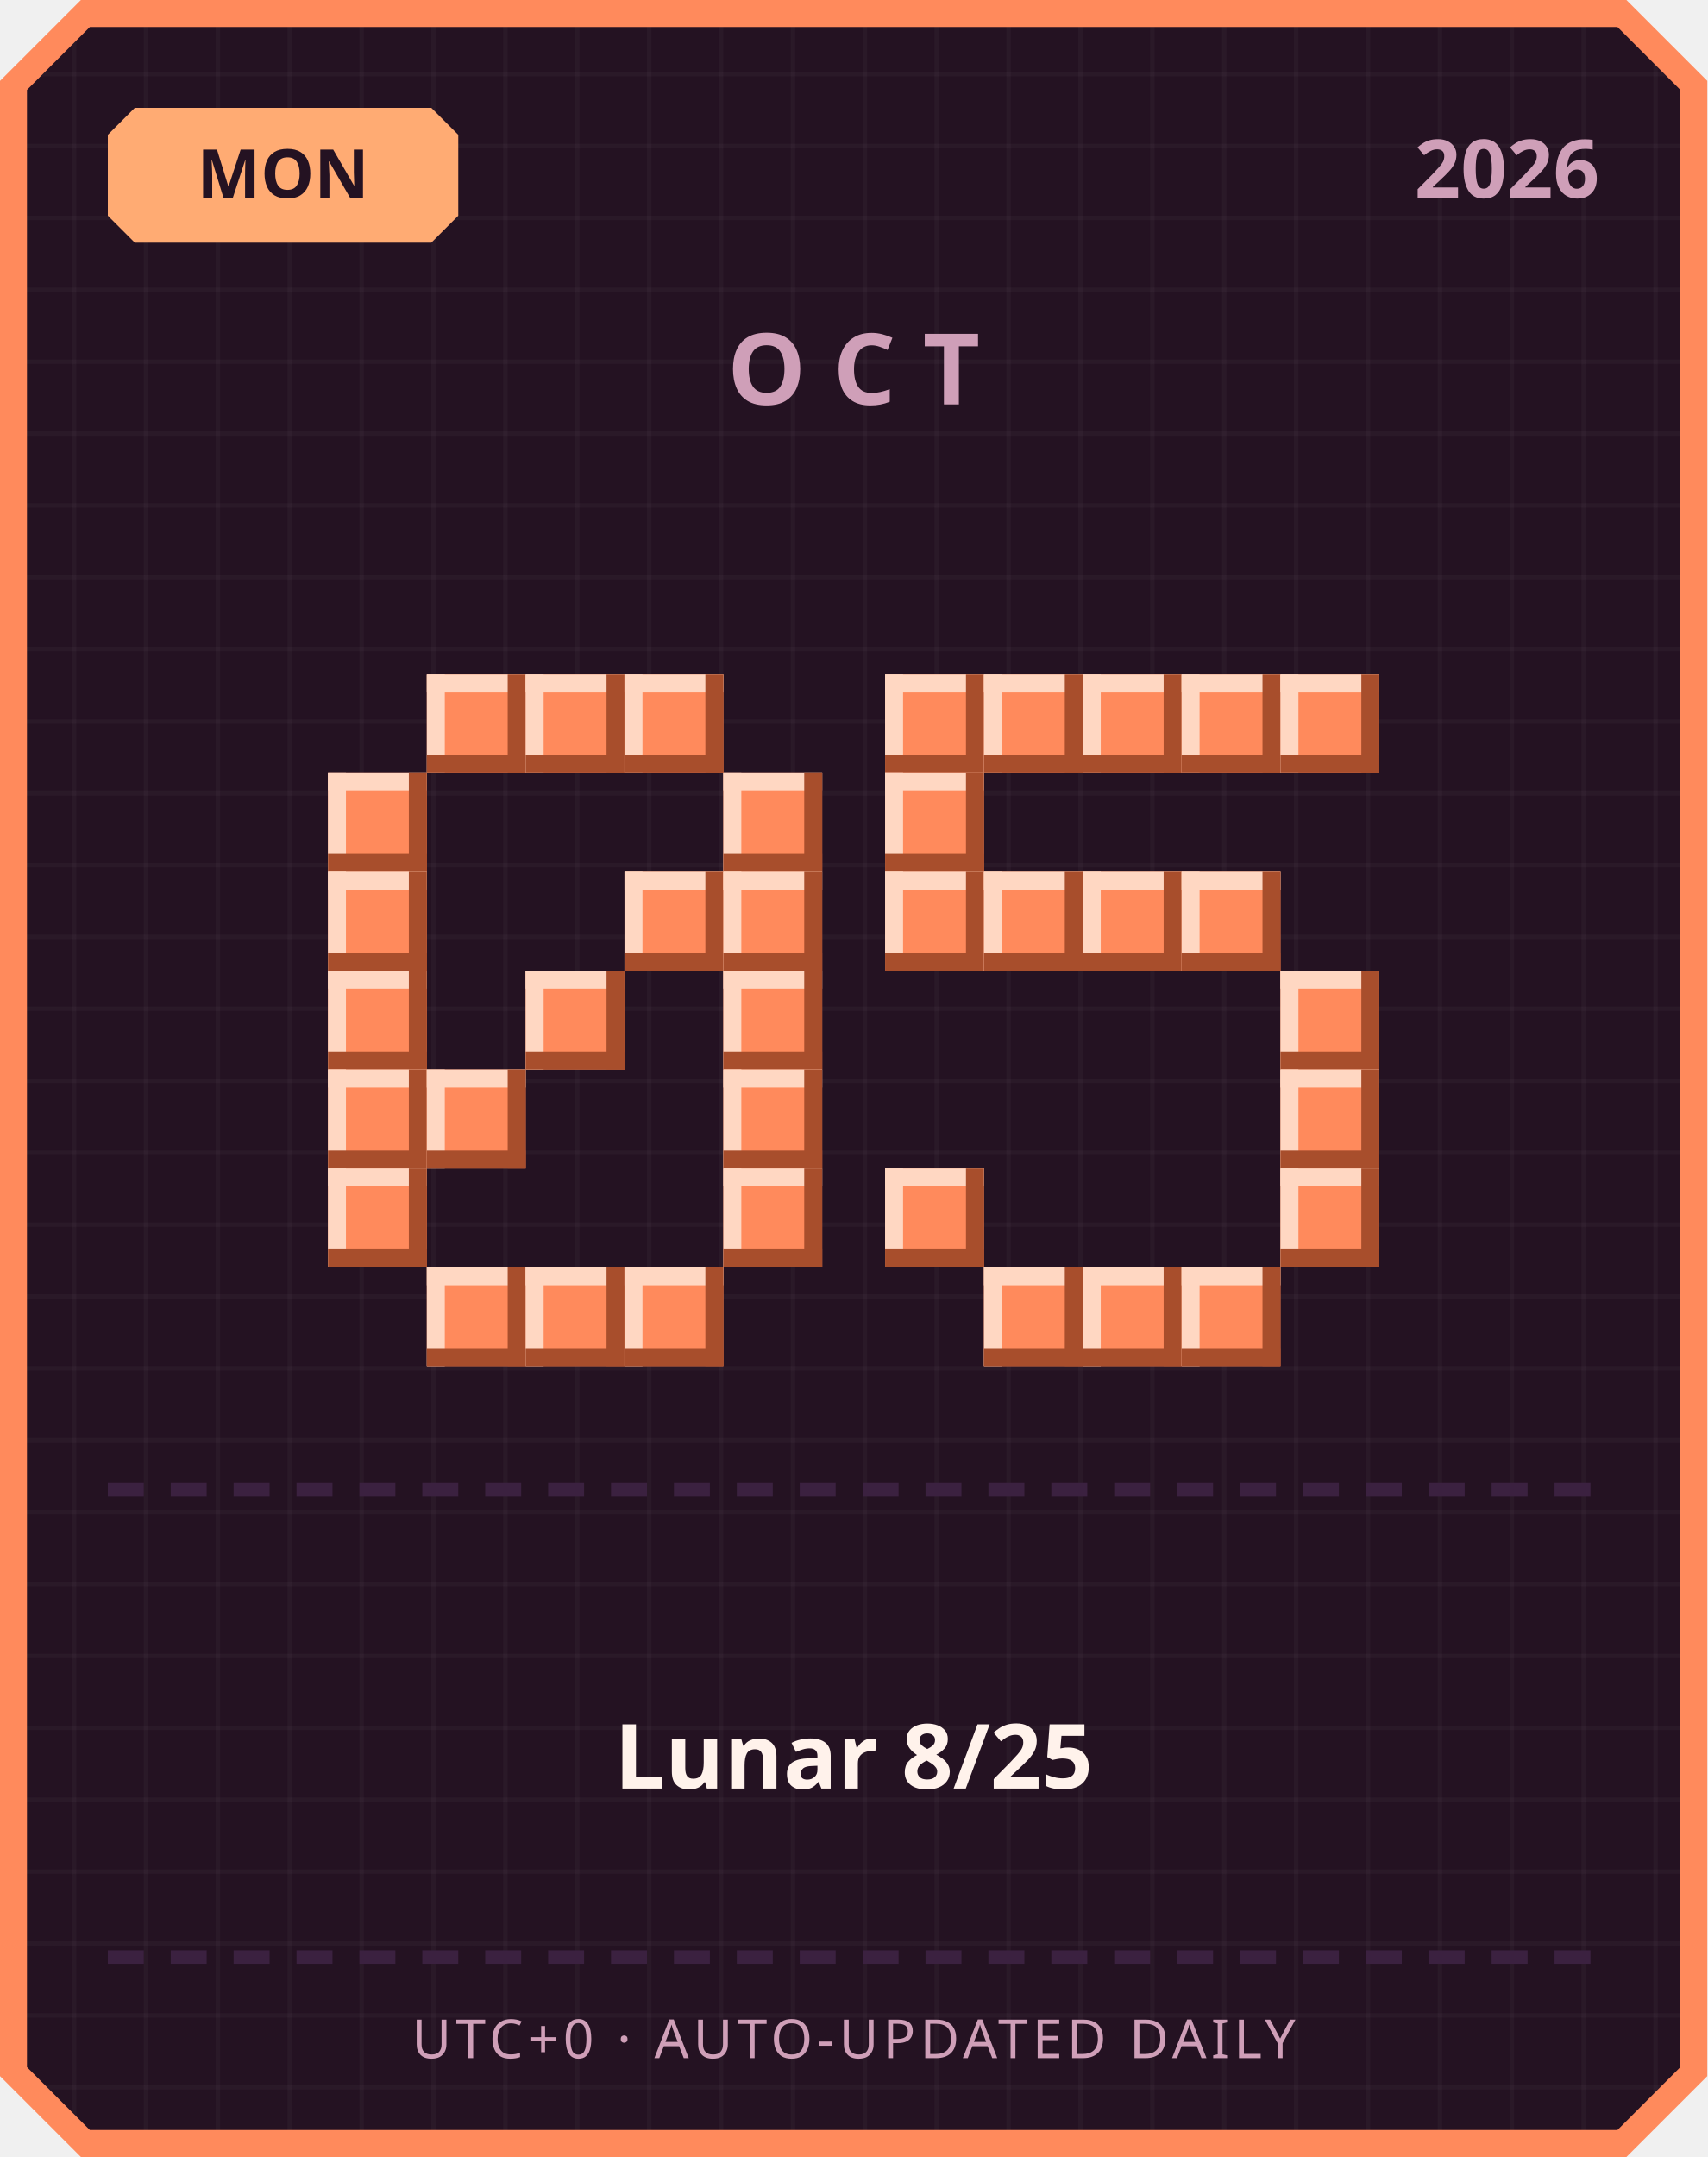
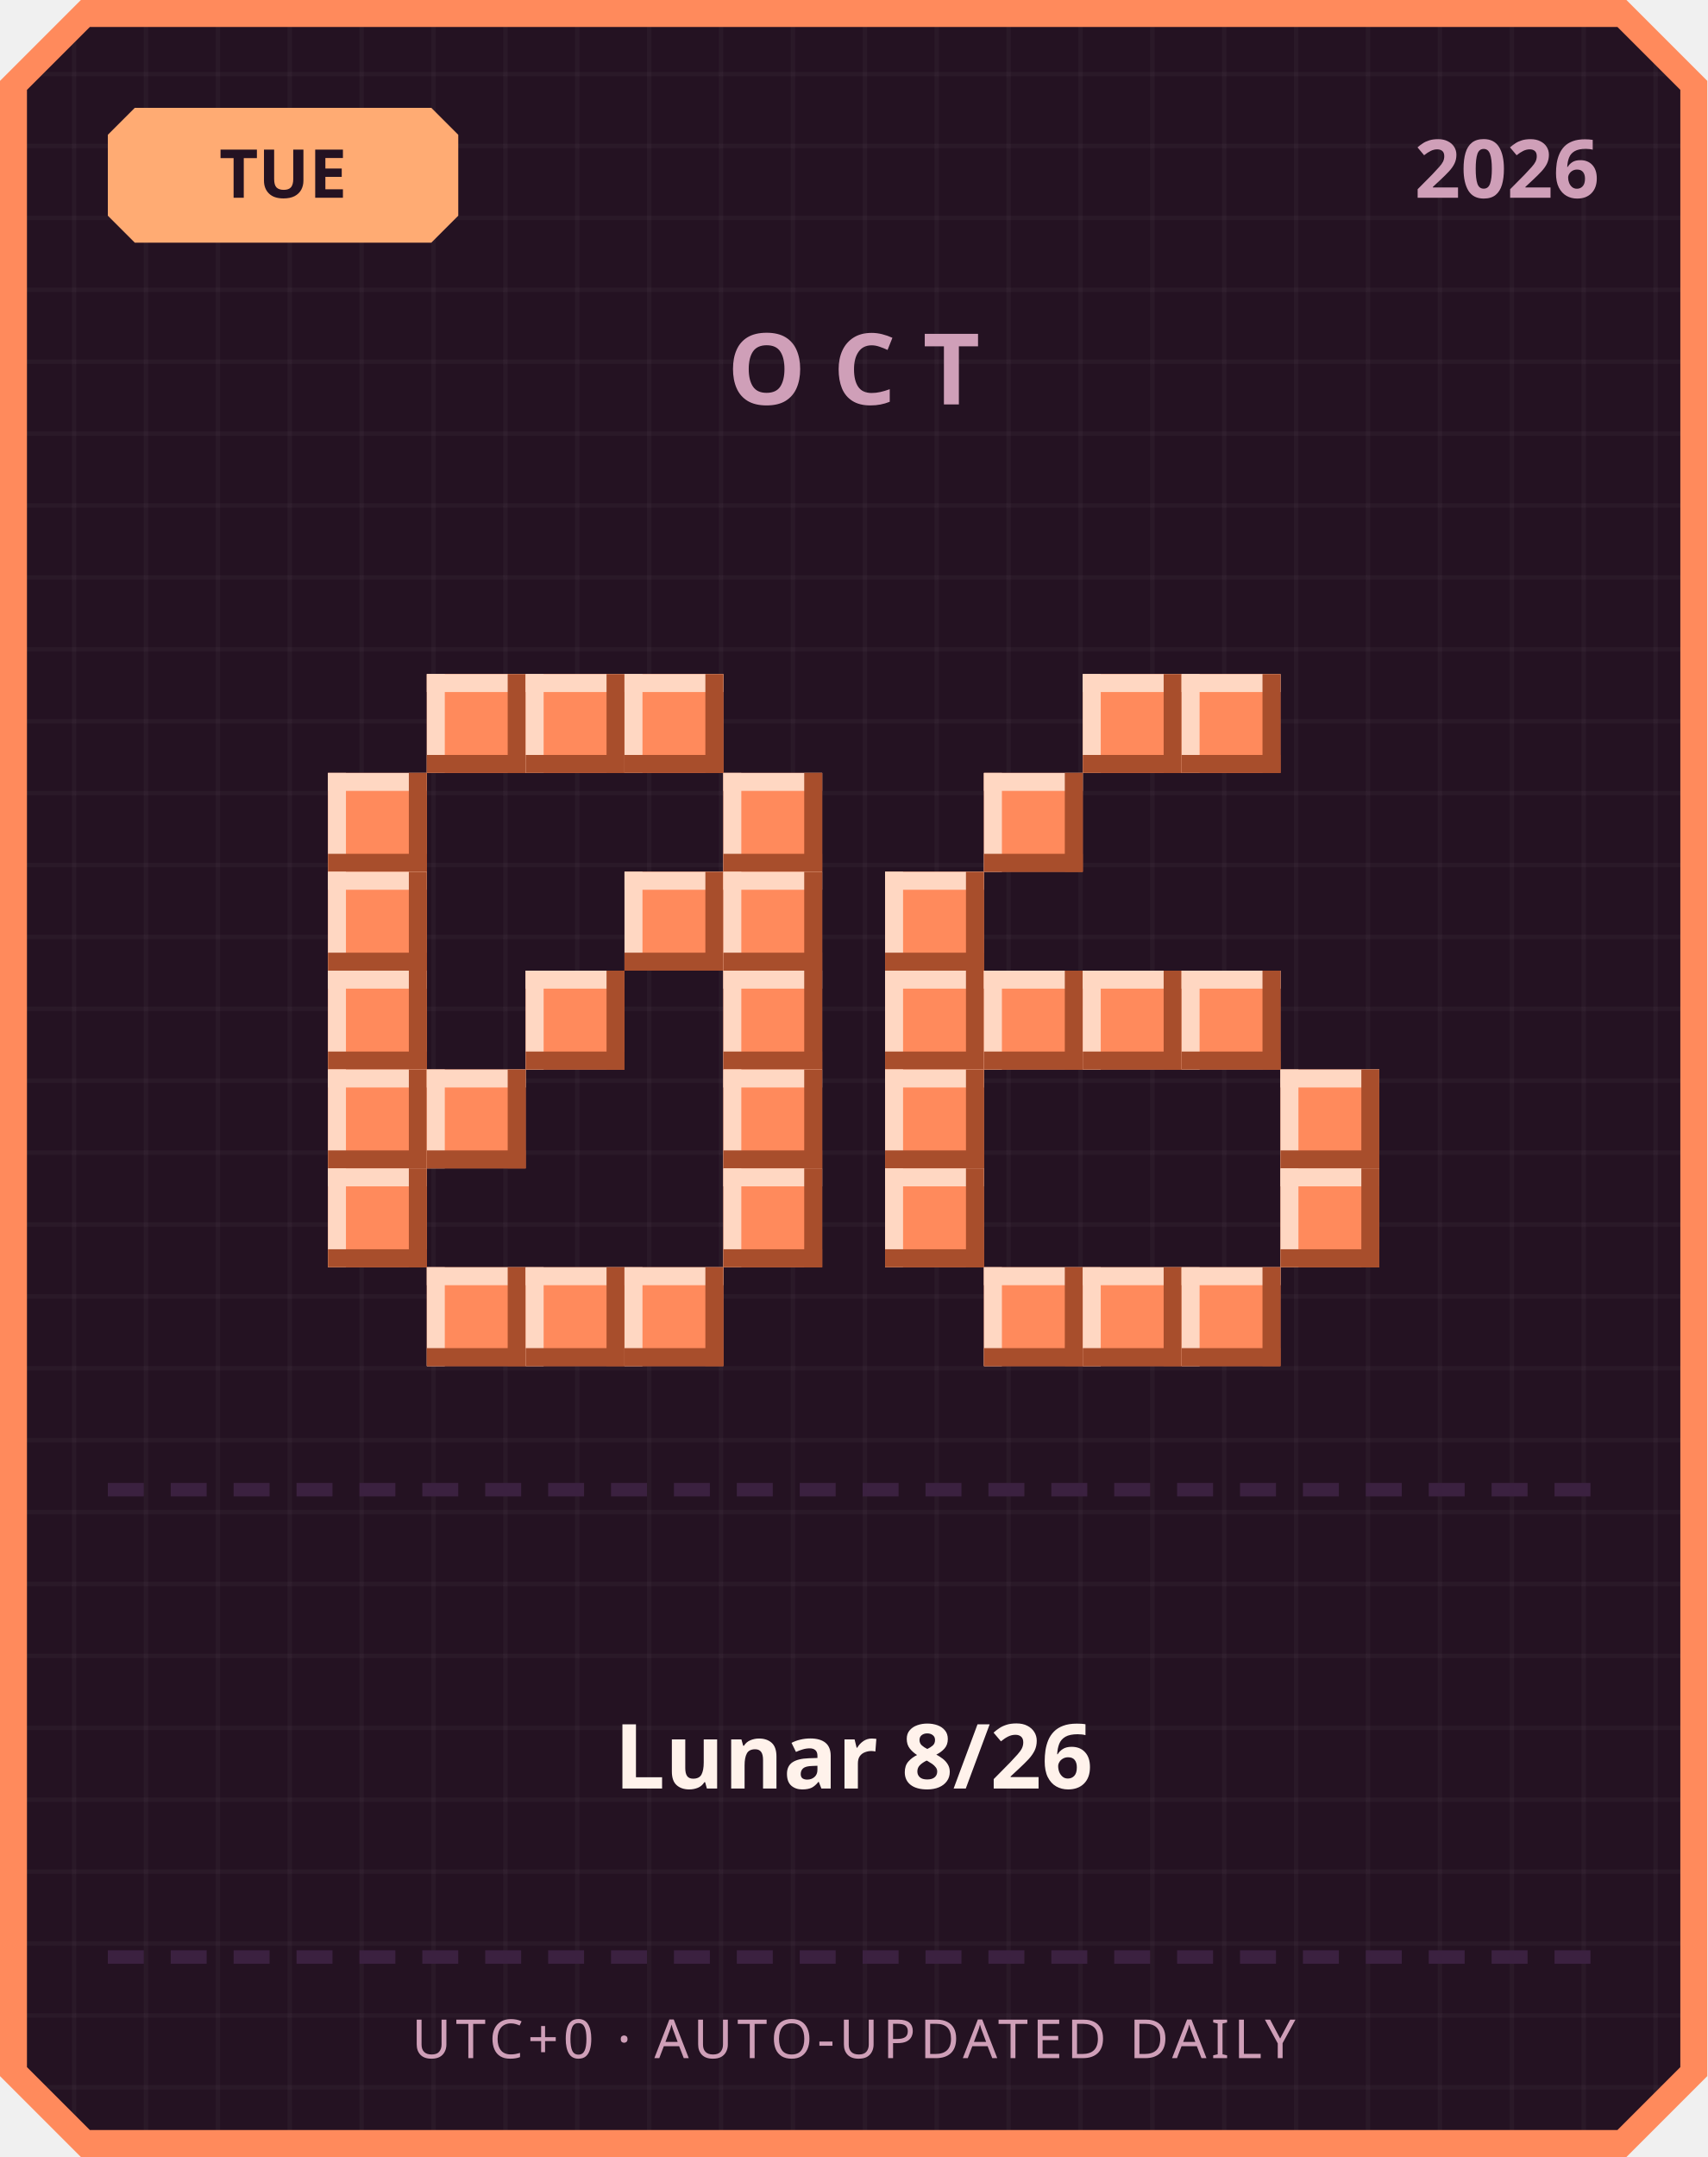
<svg xmlns="http://www.w3.org/2000/svg" width="380" height="480" viewBox="0 0 380 480">
  <defs>
    <pattern id="grid" width="16" height="16" patternUnits="userSpaceOnUse">
      <rect width="16" height="16" fill="#241222" />
      <rect width="1" height="16" fill="#ffffff" opacity="0.03" />
      <rect width="16" height="1" fill="#ffffff" opacity="0.03" />
    </pattern>
  </defs>
  <path d="M 18,0 L 362,0 L 380,18 L 380,462 L 362,480 L 18,480 L 0,462 L 0,18 Z" fill="#ff8a5c" />
  <path d="M 20,6 L 360,6 L 374,20 L 374,460 L 360,474 L 20,474 L 6,460 L 6,20 Z" fill="url(#grid)" />
  <path d="M 30,24 L 96,24 L 102,30 L 102,48 L 96,54 L 30,54 L 24,48 L 24,30 Z" fill="#ffab73" />
-   <text x="63" y="44" text-anchor="middle" font-family="'Segoe UI', sans-serif" font-size="15" font-weight="700" fill="#241222">MON</text>
+   <text x="63" y="44" text-anchor="middle" font-family="'Segoe UI', sans-serif" font-size="15" font-weight="700" fill="#241222">TUE</text>
  <text x="356" y="44" text-anchor="end" font-family="'Segoe UI', sans-serif" font-size="18" font-weight="700" fill="#cf9fb8">2026</text>
  <text x="190" y="90" text-anchor="middle" font-family="'Segoe UI', sans-serif" font-size="22" font-weight="700" letter-spacing="6" fill="#cf9fb8">OCT</text>
  <rect x="95" y="150" width="22" height="22" fill="#ff8a5c" />
  <rect x="95" y="150" width="22" height="4" fill="#ffd7c2" />
  <rect x="95" y="150" width="4" height="22" fill="#ffd7c2" />
  <rect x="95" y="168" width="22" height="4" fill="#a84e2c" />
  <rect x="113" y="150" width="4" height="22" fill="#a84e2c" />
  <rect x="117" y="150" width="22" height="22" fill="#ff8a5c" />
  <rect x="117" y="150" width="22" height="4" fill="#ffd7c2" />
  <rect x="117" y="150" width="4" height="22" fill="#ffd7c2" />
  <rect x="117" y="168" width="22" height="4" fill="#a84e2c" />
  <rect x="135" y="150" width="4" height="22" fill="#a84e2c" />
  <rect x="139" y="150" width="22" height="22" fill="#ff8a5c" />
  <rect x="139" y="150" width="22" height="4" fill="#ffd7c2" />
  <rect x="139" y="150" width="4" height="22" fill="#ffd7c2" />
  <rect x="139" y="168" width="22" height="4" fill="#a84e2c" />
  <rect x="157" y="150" width="4" height="22" fill="#a84e2c" />
  <rect x="73" y="172" width="22" height="22" fill="#ff8a5c" />
  <rect x="73" y="172" width="22" height="4" fill="#ffd7c2" />
  <rect x="73" y="172" width="4" height="22" fill="#ffd7c2" />
  <rect x="73" y="190" width="22" height="4" fill="#a84e2c" />
  <rect x="91" y="172" width="4" height="22" fill="#a84e2c" />
  <rect x="161" y="172" width="22" height="22" fill="#ff8a5c" />
  <rect x="161" y="172" width="22" height="4" fill="#ffd7c2" />
  <rect x="161" y="172" width="4" height="22" fill="#ffd7c2" />
  <rect x="161" y="190" width="22" height="4" fill="#a84e2c" />
  <rect x="179" y="172" width="4" height="22" fill="#a84e2c" />
  <rect x="73" y="194" width="22" height="22" fill="#ff8a5c" />
  <rect x="73" y="194" width="22" height="4" fill="#ffd7c2" />
  <rect x="73" y="194" width="4" height="22" fill="#ffd7c2" />
  <rect x="73" y="212" width="22" height="4" fill="#a84e2c" />
  <rect x="91" y="194" width="4" height="22" fill="#a84e2c" />
  <rect x="139" y="194" width="22" height="22" fill="#ff8a5c" />
  <rect x="139" y="194" width="22" height="4" fill="#ffd7c2" />
  <rect x="139" y="194" width="4" height="22" fill="#ffd7c2" />
  <rect x="139" y="212" width="22" height="4" fill="#a84e2c" />
  <rect x="157" y="194" width="4" height="22" fill="#a84e2c" />
  <rect x="161" y="194" width="22" height="22" fill="#ff8a5c" />
  <rect x="161" y="194" width="22" height="4" fill="#ffd7c2" />
  <rect x="161" y="194" width="4" height="22" fill="#ffd7c2" />
  <rect x="161" y="212" width="22" height="4" fill="#a84e2c" />
  <rect x="179" y="194" width="4" height="22" fill="#a84e2c" />
  <rect x="73" y="216" width="22" height="22" fill="#ff8a5c" />
  <rect x="73" y="216" width="22" height="4" fill="#ffd7c2" />
  <rect x="73" y="216" width="4" height="22" fill="#ffd7c2" />
  <rect x="73" y="234" width="22" height="4" fill="#a84e2c" />
  <rect x="91" y="216" width="4" height="22" fill="#a84e2c" />
  <rect x="117" y="216" width="22" height="22" fill="#ff8a5c" />
  <rect x="117" y="216" width="22" height="4" fill="#ffd7c2" />
  <rect x="117" y="216" width="4" height="22" fill="#ffd7c2" />
  <rect x="117" y="234" width="22" height="4" fill="#a84e2c" />
  <rect x="135" y="216" width="4" height="22" fill="#a84e2c" />
  <rect x="161" y="216" width="22" height="22" fill="#ff8a5c" />
  <rect x="161" y="216" width="22" height="4" fill="#ffd7c2" />
  <rect x="161" y="216" width="4" height="22" fill="#ffd7c2" />
  <rect x="161" y="234" width="22" height="4" fill="#a84e2c" />
  <rect x="179" y="216" width="4" height="22" fill="#a84e2c" />
  <rect x="73" y="238" width="22" height="22" fill="#ff8a5c" />
  <rect x="73" y="238" width="22" height="4" fill="#ffd7c2" />
  <rect x="73" y="238" width="4" height="22" fill="#ffd7c2" />
  <rect x="73" y="256" width="22" height="4" fill="#a84e2c" />
  <rect x="91" y="238" width="4" height="22" fill="#a84e2c" />
  <rect x="95" y="238" width="22" height="22" fill="#ff8a5c" />
  <rect x="95" y="238" width="22" height="4" fill="#ffd7c2" />
  <rect x="95" y="238" width="4" height="22" fill="#ffd7c2" />
  <rect x="95" y="256" width="22" height="4" fill="#a84e2c" />
  <rect x="113" y="238" width="4" height="22" fill="#a84e2c" />
  <rect x="161" y="238" width="22" height="22" fill="#ff8a5c" />
  <rect x="161" y="238" width="22" height="4" fill="#ffd7c2" />
  <rect x="161" y="238" width="4" height="22" fill="#ffd7c2" />
  <rect x="161" y="256" width="22" height="4" fill="#a84e2c" />
  <rect x="179" y="238" width="4" height="22" fill="#a84e2c" />
  <rect x="73" y="260" width="22" height="22" fill="#ff8a5c" />
  <rect x="73" y="260" width="22" height="4" fill="#ffd7c2" />
  <rect x="73" y="260" width="4" height="22" fill="#ffd7c2" />
  <rect x="73" y="278" width="22" height="4" fill="#a84e2c" />
  <rect x="91" y="260" width="4" height="22" fill="#a84e2c" />
  <rect x="161" y="260" width="22" height="22" fill="#ff8a5c" />
  <rect x="161" y="260" width="22" height="4" fill="#ffd7c2" />
  <rect x="161" y="260" width="4" height="22" fill="#ffd7c2" />
  <rect x="161" y="278" width="22" height="4" fill="#a84e2c" />
  <rect x="179" y="260" width="4" height="22" fill="#a84e2c" />
  <rect x="95" y="282" width="22" height="22" fill="#ff8a5c" />
  <rect x="95" y="282" width="22" height="4" fill="#ffd7c2" />
  <rect x="95" y="282" width="4" height="22" fill="#ffd7c2" />
  <rect x="95" y="300" width="22" height="4" fill="#a84e2c" />
  <rect x="113" y="282" width="4" height="22" fill="#a84e2c" />
  <rect x="117" y="282" width="22" height="22" fill="#ff8a5c" />
  <rect x="117" y="282" width="22" height="4" fill="#ffd7c2" />
  <rect x="117" y="282" width="4" height="22" fill="#ffd7c2" />
  <rect x="117" y="300" width="22" height="4" fill="#a84e2c" />
  <rect x="135" y="282" width="4" height="22" fill="#a84e2c" />
  <rect x="139" y="282" width="22" height="22" fill="#ff8a5c" />
  <rect x="139" y="282" width="22" height="4" fill="#ffd7c2" />
  <rect x="139" y="282" width="4" height="22" fill="#ffd7c2" />
  <rect x="139" y="300" width="22" height="4" fill="#a84e2c" />
  <rect x="157" y="282" width="4" height="22" fill="#a84e2c" />
-   <rect x="197" y="150" width="22" height="22" fill="#ff8a5c" />
-   <rect x="197" y="150" width="22" height="4" fill="#ffd7c2" />
-   <rect x="197" y="150" width="4" height="22" fill="#ffd7c2" />
-   <rect x="197" y="168" width="22" height="4" fill="#a84e2c" />
-   <rect x="215" y="150" width="4" height="22" fill="#a84e2c" />
-   <rect x="219" y="150" width="22" height="22" fill="#ff8a5c" />
-   <rect x="219" y="150" width="22" height="4" fill="#ffd7c2" />
-   <rect x="219" y="150" width="4" height="22" fill="#ffd7c2" />
-   <rect x="219" y="168" width="22" height="4" fill="#a84e2c" />
-   <rect x="237" y="150" width="4" height="22" fill="#a84e2c" />
  <rect x="241" y="150" width="22" height="22" fill="#ff8a5c" />
  <rect x="241" y="150" width="22" height="4" fill="#ffd7c2" />
  <rect x="241" y="150" width="4" height="22" fill="#ffd7c2" />
  <rect x="241" y="168" width="22" height="4" fill="#a84e2c" />
  <rect x="259" y="150" width="4" height="22" fill="#a84e2c" />
  <rect x="263" y="150" width="22" height="22" fill="#ff8a5c" />
  <rect x="263" y="150" width="22" height="4" fill="#ffd7c2" />
  <rect x="263" y="150" width="4" height="22" fill="#ffd7c2" />
  <rect x="263" y="168" width="22" height="4" fill="#a84e2c" />
  <rect x="281" y="150" width="4" height="22" fill="#a84e2c" />
-   <rect x="285" y="150" width="22" height="22" fill="#ff8a5c" />
-   <rect x="285" y="150" width="22" height="4" fill="#ffd7c2" />
-   <rect x="285" y="150" width="4" height="22" fill="#ffd7c2" />
-   <rect x="285" y="168" width="22" height="4" fill="#a84e2c" />
-   <rect x="303" y="150" width="4" height="22" fill="#a84e2c" />
-   <rect x="197" y="172" width="22" height="22" fill="#ff8a5c" />
-   <rect x="197" y="172" width="22" height="4" fill="#ffd7c2" />
-   <rect x="197" y="172" width="4" height="22" fill="#ffd7c2" />
-   <rect x="197" y="190" width="22" height="4" fill="#a84e2c" />
-   <rect x="215" y="172" width="4" height="22" fill="#a84e2c" />
+   <rect x="219" y="172" width="22" height="22" fill="#ff8a5c" />
+   <rect x="219" y="172" width="22" height="4" fill="#ffd7c2" />
+   <rect x="219" y="172" width="4" height="22" fill="#ffd7c2" />
+   <rect x="219" y="190" width="22" height="4" fill="#a84e2c" />
+   <rect x="237" y="172" width="4" height="22" fill="#a84e2c" />
  <rect x="197" y="194" width="22" height="22" fill="#ff8a5c" />
  <rect x="197" y="194" width="22" height="4" fill="#ffd7c2" />
  <rect x="197" y="194" width="4" height="22" fill="#ffd7c2" />
  <rect x="197" y="212" width="22" height="4" fill="#a84e2c" />
  <rect x="215" y="194" width="4" height="22" fill="#a84e2c" />
-   <rect x="219" y="194" width="22" height="22" fill="#ff8a5c" />
-   <rect x="219" y="194" width="22" height="4" fill="#ffd7c2" />
-   <rect x="219" y="194" width="4" height="22" fill="#ffd7c2" />
-   <rect x="219" y="212" width="22" height="4" fill="#a84e2c" />
-   <rect x="237" y="194" width="4" height="22" fill="#a84e2c" />
-   <rect x="241" y="194" width="22" height="22" fill="#ff8a5c" />
-   <rect x="241" y="194" width="22" height="4" fill="#ffd7c2" />
-   <rect x="241" y="194" width="4" height="22" fill="#ffd7c2" />
-   <rect x="241" y="212" width="22" height="4" fill="#a84e2c" />
-   <rect x="259" y="194" width="4" height="22" fill="#a84e2c" />
-   <rect x="263" y="194" width="22" height="22" fill="#ff8a5c" />
-   <rect x="263" y="194" width="22" height="4" fill="#ffd7c2" />
-   <rect x="263" y="194" width="4" height="22" fill="#ffd7c2" />
-   <rect x="263" y="212" width="22" height="4" fill="#a84e2c" />
-   <rect x="281" y="194" width="4" height="22" fill="#a84e2c" />
-   <rect x="285" y="216" width="22" height="22" fill="#ff8a5c" />
-   <rect x="285" y="216" width="22" height="4" fill="#ffd7c2" />
-   <rect x="285" y="216" width="4" height="22" fill="#ffd7c2" />
-   <rect x="285" y="234" width="22" height="4" fill="#a84e2c" />
-   <rect x="303" y="216" width="4" height="22" fill="#a84e2c" />
+   <rect x="197" y="216" width="22" height="22" fill="#ff8a5c" />
+   <rect x="197" y="216" width="22" height="4" fill="#ffd7c2" />
+   <rect x="197" y="216" width="4" height="22" fill="#ffd7c2" />
+   <rect x="197" y="234" width="22" height="4" fill="#a84e2c" />
+   <rect x="215" y="216" width="4" height="22" fill="#a84e2c" />
+   <rect x="219" y="216" width="22" height="22" fill="#ff8a5c" />
+   <rect x="219" y="216" width="22" height="4" fill="#ffd7c2" />
+   <rect x="219" y="216" width="4" height="22" fill="#ffd7c2" />
+   <rect x="219" y="234" width="22" height="4" fill="#a84e2c" />
+   <rect x="237" y="216" width="4" height="22" fill="#a84e2c" />
+   <rect x="241" y="216" width="22" height="22" fill="#ff8a5c" />
+   <rect x="241" y="216" width="22" height="4" fill="#ffd7c2" />
+   <rect x="241" y="216" width="4" height="22" fill="#ffd7c2" />
+   <rect x="241" y="234" width="22" height="4" fill="#a84e2c" />
+   <rect x="259" y="216" width="4" height="22" fill="#a84e2c" />
+   <rect x="263" y="216" width="22" height="22" fill="#ff8a5c" />
+   <rect x="263" y="216" width="22" height="4" fill="#ffd7c2" />
+   <rect x="263" y="216" width="4" height="22" fill="#ffd7c2" />
+   <rect x="263" y="234" width="22" height="4" fill="#a84e2c" />
+   <rect x="281" y="216" width="4" height="22" fill="#a84e2c" />
+   <rect x="197" y="238" width="22" height="22" fill="#ff8a5c" />
+   <rect x="197" y="238" width="22" height="4" fill="#ffd7c2" />
+   <rect x="197" y="238" width="4" height="22" fill="#ffd7c2" />
+   <rect x="197" y="256" width="22" height="4" fill="#a84e2c" />
+   <rect x="215" y="238" width="4" height="22" fill="#a84e2c" />
  <rect x="285" y="238" width="22" height="22" fill="#ff8a5c" />
  <rect x="285" y="238" width="22" height="4" fill="#ffd7c2" />
  <rect x="285" y="238" width="4" height="22" fill="#ffd7c2" />
  <rect x="285" y="256" width="22" height="4" fill="#a84e2c" />
  <rect x="303" y="238" width="4" height="22" fill="#a84e2c" />
  <rect x="197" y="260" width="22" height="22" fill="#ff8a5c" />
  <rect x="197" y="260" width="22" height="4" fill="#ffd7c2" />
  <rect x="197" y="260" width="4" height="22" fill="#ffd7c2" />
  <rect x="197" y="278" width="22" height="4" fill="#a84e2c" />
  <rect x="215" y="260" width="4" height="22" fill="#a84e2c" />
  <rect x="285" y="260" width="22" height="22" fill="#ff8a5c" />
  <rect x="285" y="260" width="22" height="4" fill="#ffd7c2" />
  <rect x="285" y="260" width="4" height="22" fill="#ffd7c2" />
  <rect x="285" y="278" width="22" height="4" fill="#a84e2c" />
  <rect x="303" y="260" width="4" height="22" fill="#a84e2c" />
  <rect x="219" y="282" width="22" height="22" fill="#ff8a5c" />
  <rect x="219" y="282" width="22" height="4" fill="#ffd7c2" />
  <rect x="219" y="282" width="4" height="22" fill="#ffd7c2" />
  <rect x="219" y="300" width="22" height="4" fill="#a84e2c" />
  <rect x="237" y="282" width="4" height="22" fill="#a84e2c" />
  <rect x="241" y="282" width="22" height="22" fill="#ff8a5c" />
  <rect x="241" y="282" width="22" height="4" fill="#ffd7c2" />
  <rect x="241" y="282" width="4" height="22" fill="#ffd7c2" />
  <rect x="241" y="300" width="22" height="4" fill="#a84e2c" />
  <rect x="259" y="282" width="4" height="22" fill="#a84e2c" />
  <rect x="263" y="282" width="22" height="22" fill="#ff8a5c" />
  <rect x="263" y="282" width="22" height="4" fill="#ffd7c2" />
  <rect x="263" y="282" width="4" height="22" fill="#ffd7c2" />
  <rect x="263" y="300" width="22" height="4" fill="#a84e2c" />
  <rect x="281" y="282" width="4" height="22" fill="#a84e2c" />
  <rect x="24" y="330" width="8" height="3" fill="#3b2140" />
  <rect x="38" y="330" width="8" height="3" fill="#3b2140" />
  <rect x="52" y="330" width="8" height="3" fill="#3b2140" />
  <rect x="66" y="330" width="8" height="3" fill="#3b2140" />
  <rect x="80" y="330" width="8" height="3" fill="#3b2140" />
  <rect x="94" y="330" width="8" height="3" fill="#3b2140" />
  <rect x="108" y="330" width="8" height="3" fill="#3b2140" />
  <rect x="122" y="330" width="8" height="3" fill="#3b2140" />
  <rect x="136" y="330" width="8" height="3" fill="#3b2140" />
  <rect x="150" y="330" width="8" height="3" fill="#3b2140" />
  <rect x="164" y="330" width="8" height="3" fill="#3b2140" />
  <rect x="178" y="330" width="8" height="3" fill="#3b2140" />
  <rect x="192" y="330" width="8" height="3" fill="#3b2140" />
  <rect x="206" y="330" width="8" height="3" fill="#3b2140" />
  <rect x="220" y="330" width="8" height="3" fill="#3b2140" />
  <rect x="234" y="330" width="8" height="3" fill="#3b2140" />
  <rect x="248" y="330" width="8" height="3" fill="#3b2140" />
  <rect x="262" y="330" width="8" height="3" fill="#3b2140" />
  <rect x="276" y="330" width="8" height="3" fill="#3b2140" />
  <rect x="290" y="330" width="8" height="3" fill="#3b2140" />
  <rect x="304" y="330" width="8" height="3" fill="#3b2140" />
  <rect x="318" y="330" width="8" height="3" fill="#3b2140" />
  <rect x="332" y="330" width="8" height="3" fill="#3b2140" />
  <rect x="346" y="330" width="8" height="3" fill="#3b2140" />
-   <text x="190" y="398" text-anchor="middle" font-family="'Segoe UI', 'Microsoft JhengHei', sans-serif" font-size="20" font-weight="700" fill="#fff2eb">Lunar 8/25</text>
+   <text x="190" y="398" text-anchor="middle" font-family="'Segoe UI', 'Microsoft JhengHei', sans-serif" font-size="20" font-weight="700" fill="#fff2eb">Lunar 8/26</text>
  <rect x="24" y="434" width="8" height="3" fill="#3b2140" />
  <rect x="38" y="434" width="8" height="3" fill="#3b2140" />
  <rect x="52" y="434" width="8" height="3" fill="#3b2140" />
  <rect x="66" y="434" width="8" height="3" fill="#3b2140" />
  <rect x="80" y="434" width="8" height="3" fill="#3b2140" />
  <rect x="94" y="434" width="8" height="3" fill="#3b2140" />
  <rect x="108" y="434" width="8" height="3" fill="#3b2140" />
  <rect x="122" y="434" width="8" height="3" fill="#3b2140" />
  <rect x="136" y="434" width="8" height="3" fill="#3b2140" />
  <rect x="150" y="434" width="8" height="3" fill="#3b2140" />
  <rect x="164" y="434" width="8" height="3" fill="#3b2140" />
  <rect x="178" y="434" width="8" height="3" fill="#3b2140" />
  <rect x="192" y="434" width="8" height="3" fill="#3b2140" />
  <rect x="206" y="434" width="8" height="3" fill="#3b2140" />
  <rect x="220" y="434" width="8" height="3" fill="#3b2140" />
  <rect x="234" y="434" width="8" height="3" fill="#3b2140" />
  <rect x="248" y="434" width="8" height="3" fill="#3b2140" />
  <rect x="262" y="434" width="8" height="3" fill="#3b2140" />
  <rect x="276" y="434" width="8" height="3" fill="#3b2140" />
  <rect x="290" y="434" width="8" height="3" fill="#3b2140" />
  <rect x="304" y="434" width="8" height="3" fill="#3b2140" />
  <rect x="318" y="434" width="8" height="3" fill="#3b2140" />
  <rect x="332" y="434" width="8" height="3" fill="#3b2140" />
  <rect x="346" y="434" width="8" height="3" fill="#3b2140" />
  <text x="190" y="458" text-anchor="middle" font-family="'Segoe UI', sans-serif" font-size="12" letter-spacing="1" fill="#cf9fb8">UTC+0 · AUTO-UPDATED DAILY</text>
</svg>
